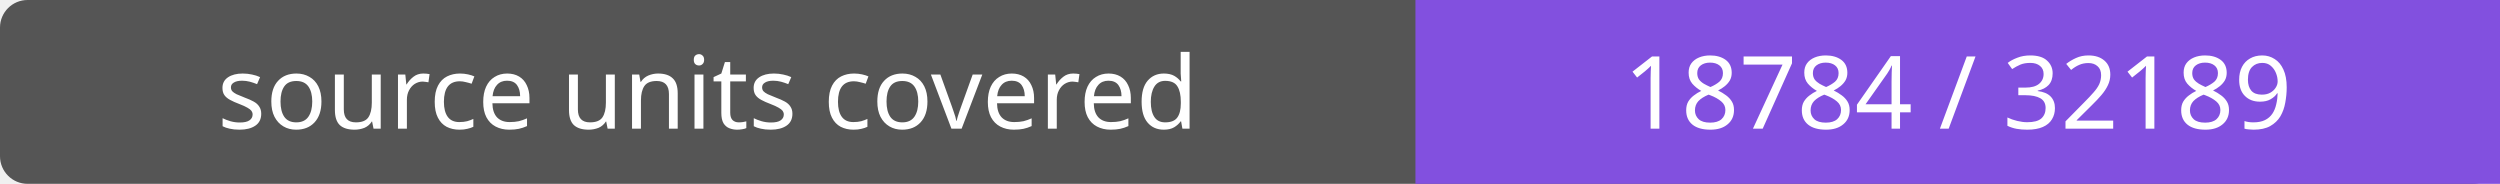
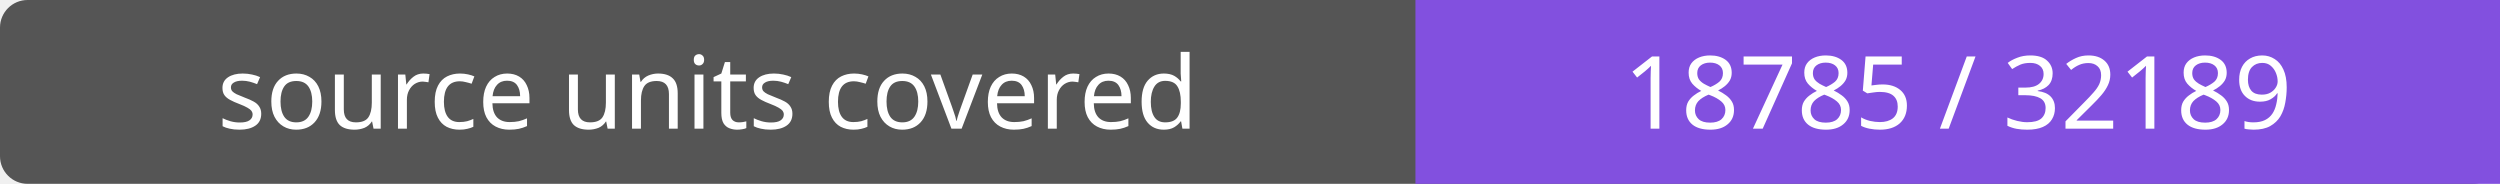
- <svg xmlns="http://www.w3.org/2000/svg" width="272" height="20" role="img" aria-label="source units covered: 18784 / 32189">
+ <svg xmlns="http://www.w3.org/2000/svg" width="272" height="20" role="img" aria-label="source units covered: 18785 / 32189">
  <rect width="272" height="20" rx="3" fill="#555" />
  <path fill="#8250df" d="M154 0h118v20H154z" />
  <g fill="#fff" text-anchor="middle" font-family="Verdana,sans-serif" font-size="11">
    <text x="77.0" y="14">source units covered</text>
-     <text x="213.0" y="14">18784 / 32189</text>
+     <text x="213.0" y="14">18785 / 32189</text>
  </g>
</svg>
